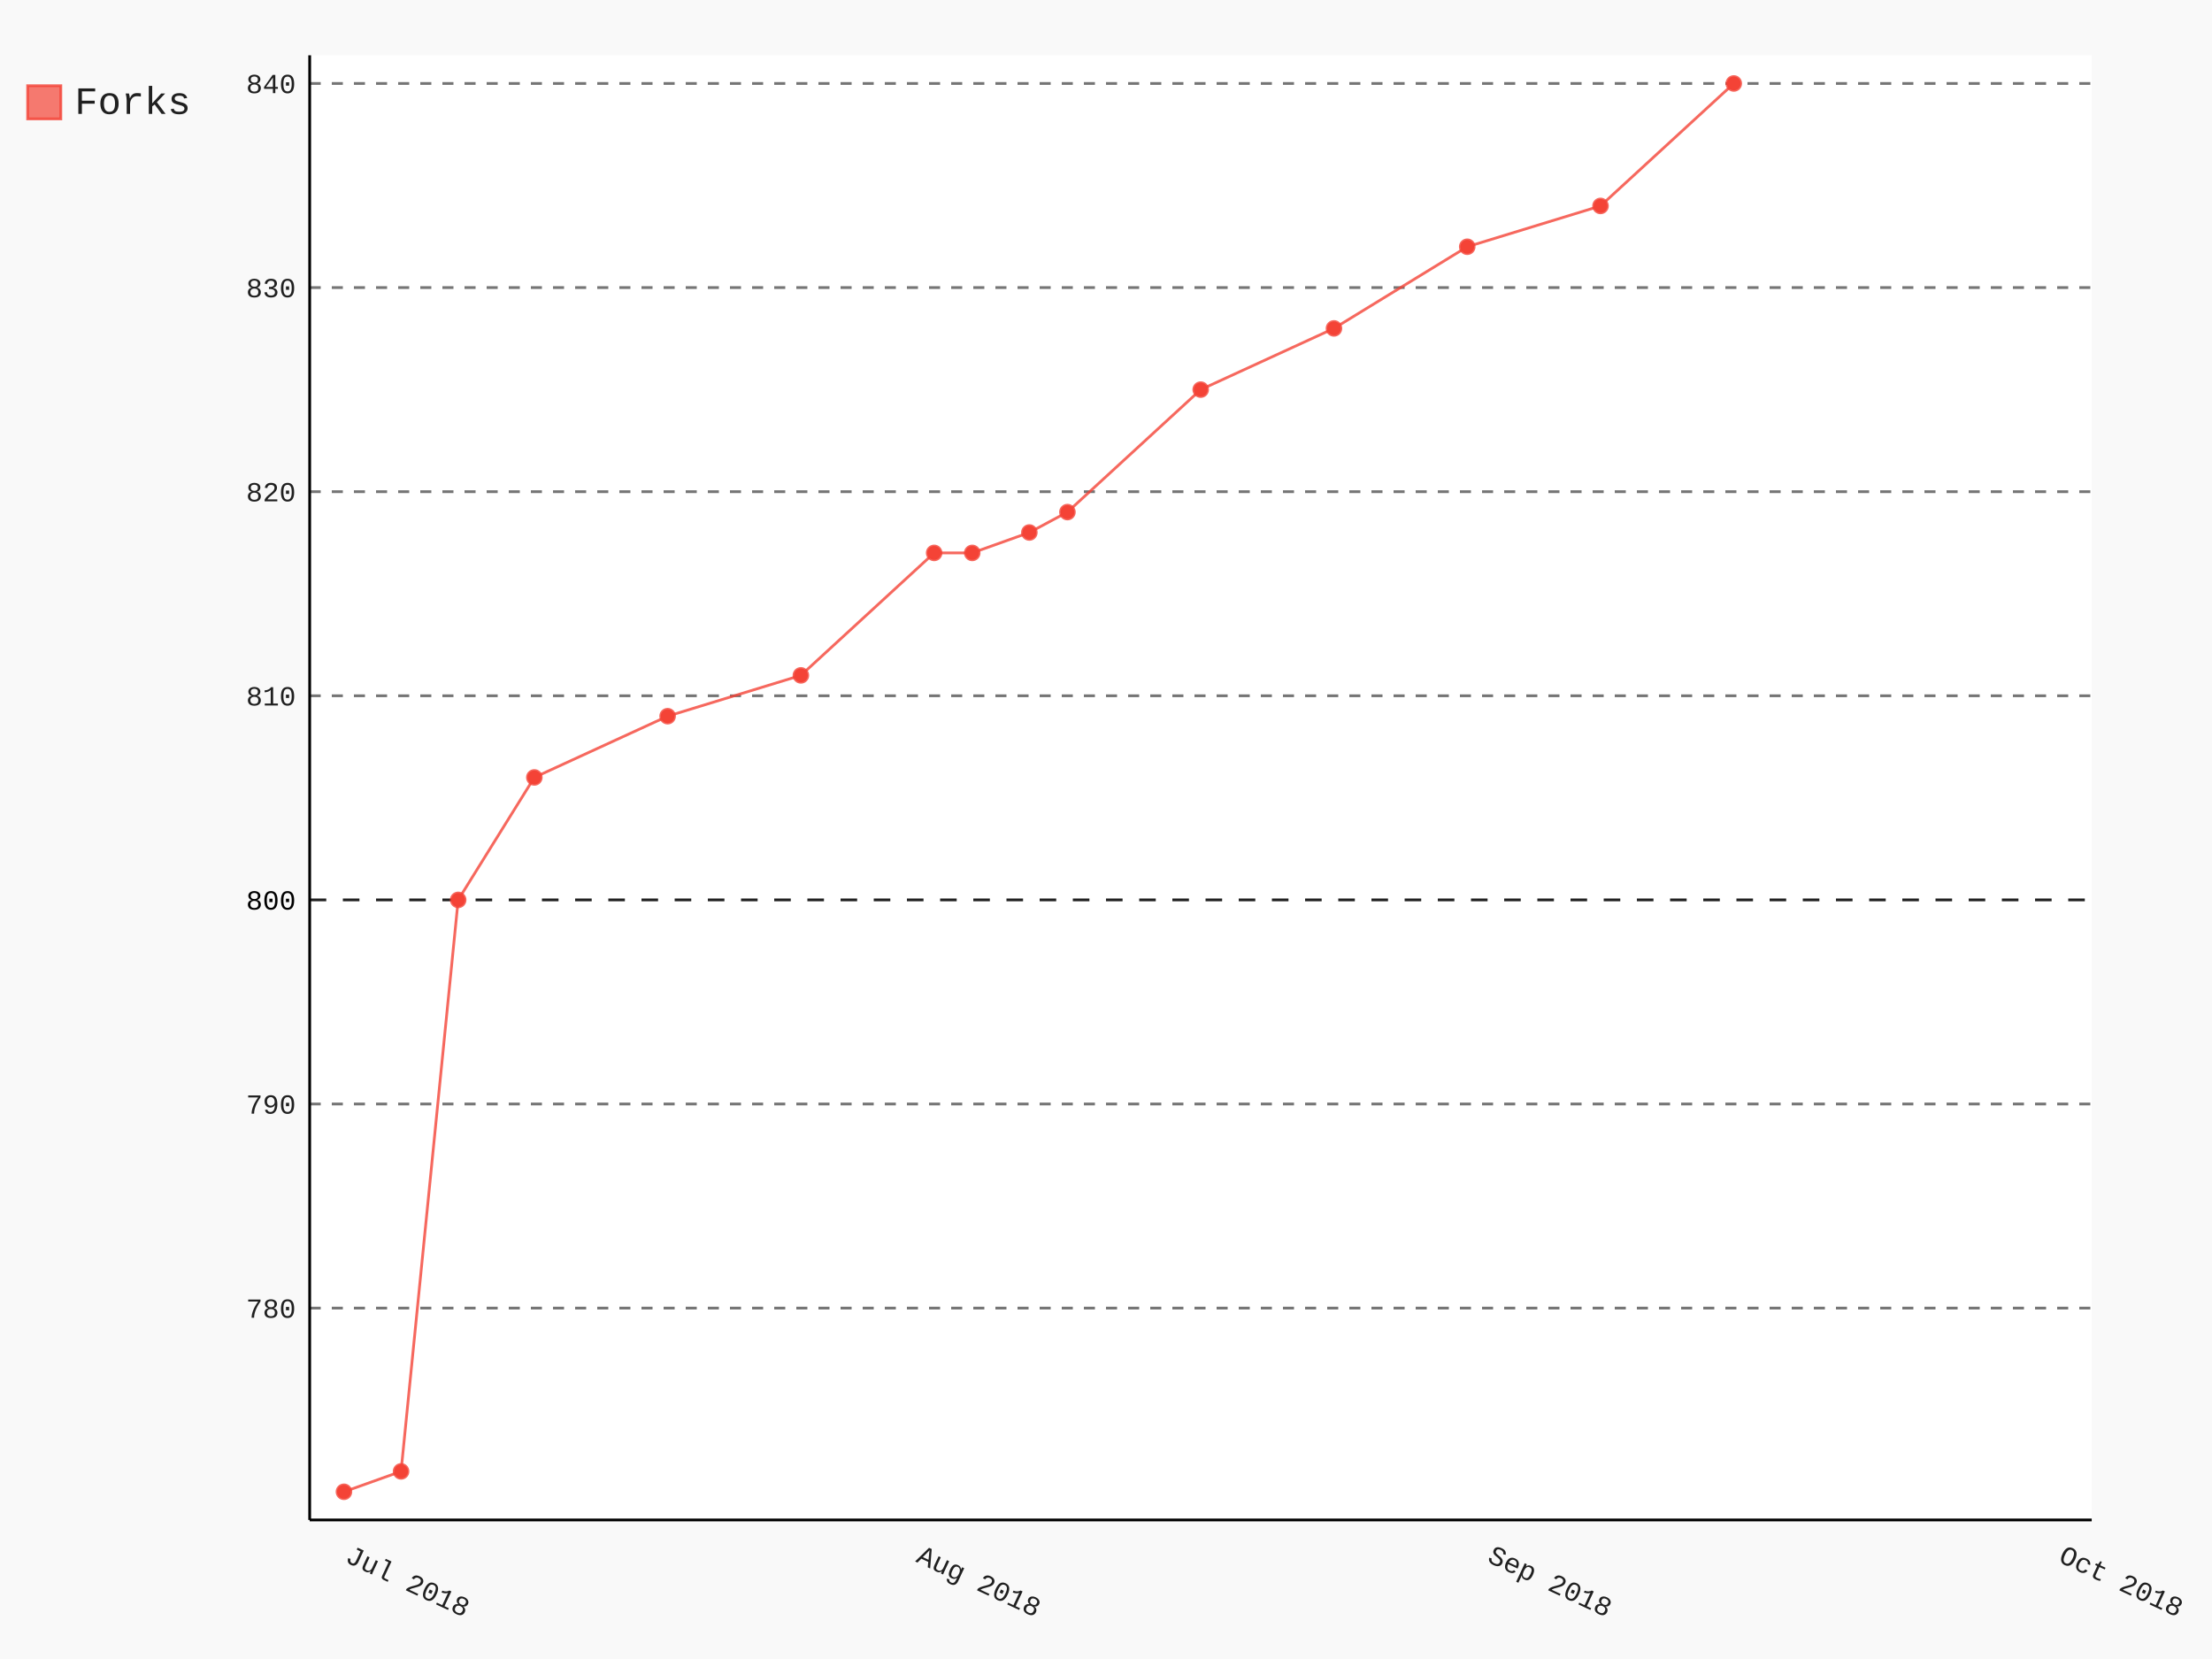
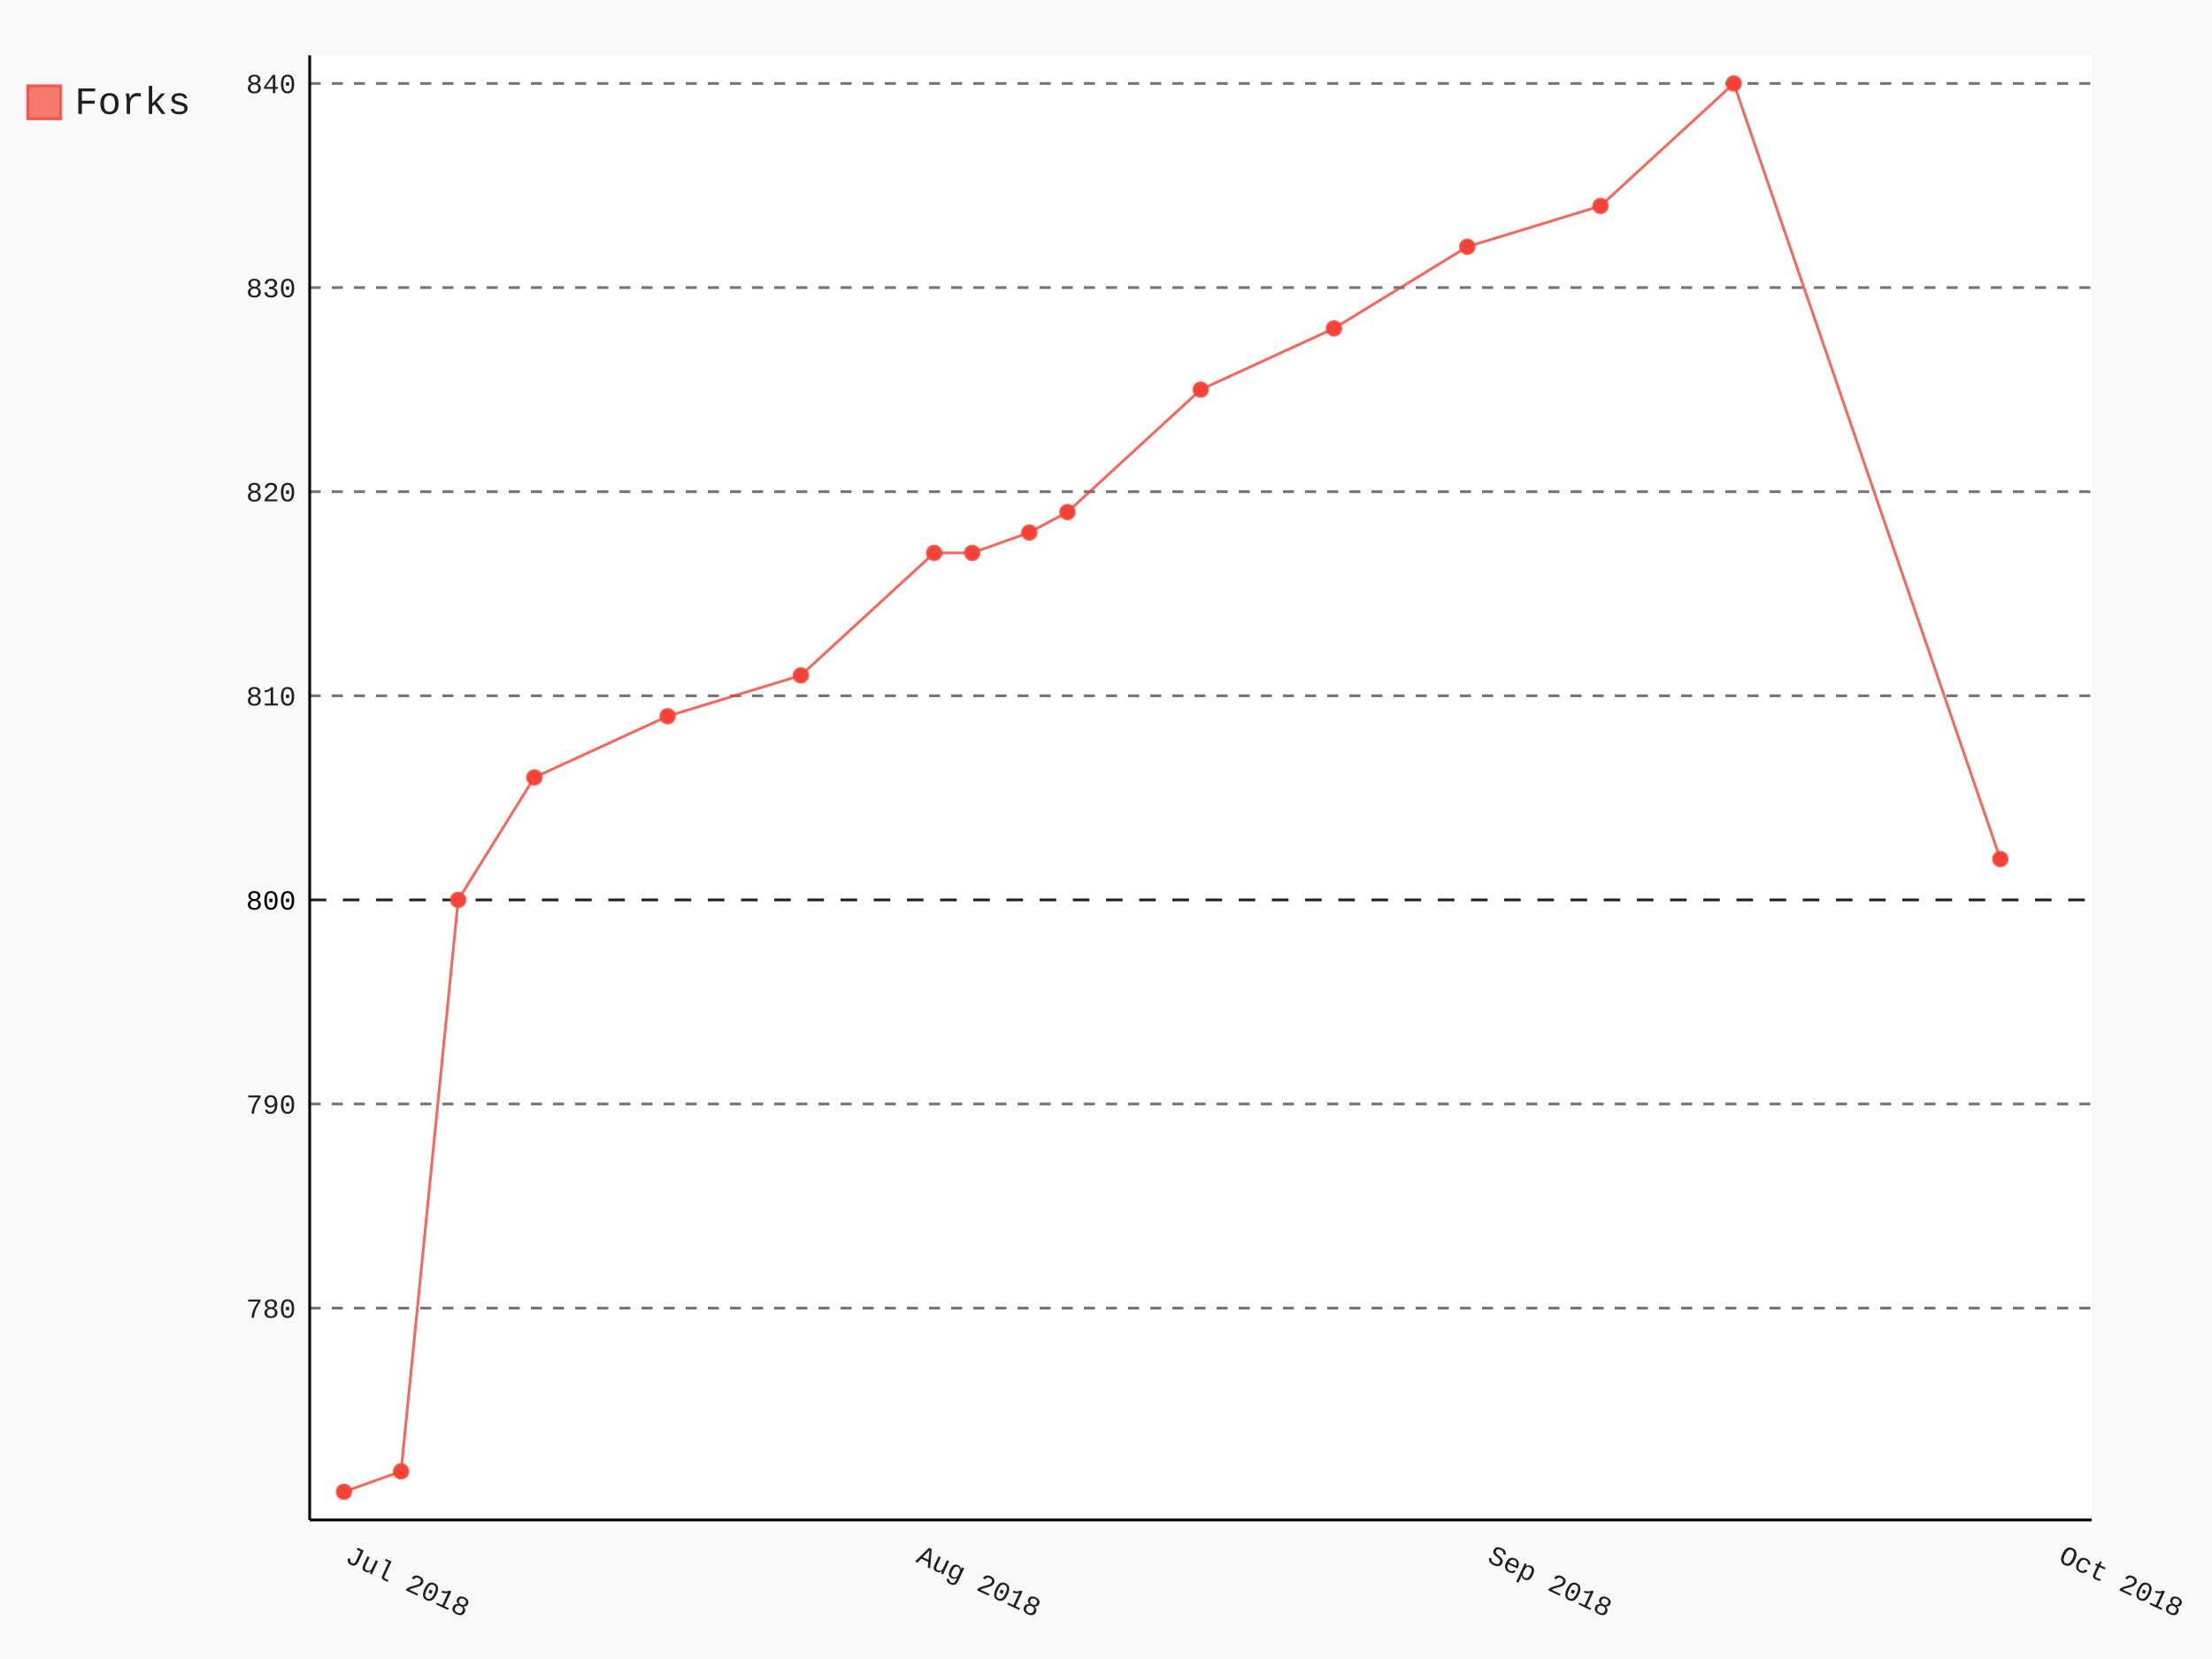
- <svg xmlns="http://www.w3.org/2000/svg" class="pygal-chart" id="chart-8db667cf-2723-49ec-b8bb-32242e3b4a91" viewBox="0 0 800 600">
+ <svg xmlns="http://www.w3.org/2000/svg" class="pygal-chart" id="chart-0f56a407-b2e5-40ce-bc3e-4d2c65c67aa9" viewBox="0 0 800 600">
  <defs>
-     <style type="text/css">#chart-8db667cf-2723-49ec-b8bb-32242e3b4a91{-webkit-user-select:none;-webkit-font-smoothing:antialiased;font-family:Consolas,"Liberation Mono",Menlo,Courier,monospace}#chart-8db667cf-2723-49ec-b8bb-32242e3b4a91 .title{font-family:Consolas,"Liberation Mono",Menlo,Courier,monospace;font-size:16px}#chart-8db667cf-2723-49ec-b8bb-32242e3b4a91 .legends .legend text{font-family:Consolas,"Liberation Mono",Menlo,Courier,monospace;font-size:14px}#chart-8db667cf-2723-49ec-b8bb-32242e3b4a91 .axis text{font-family:Consolas,"Liberation Mono",Menlo,Courier,monospace;font-size:10px}#chart-8db667cf-2723-49ec-b8bb-32242e3b4a91 .axis text.major{font-family:Consolas,"Liberation Mono",Menlo,Courier,monospace;font-size:10px}#chart-8db667cf-2723-49ec-b8bb-32242e3b4a91 .text-overlay text.value{font-family:Consolas,"Liberation Mono",Menlo,Courier,monospace;font-size:16px}#chart-8db667cf-2723-49ec-b8bb-32242e3b4a91 .text-overlay text.label{font-family:Consolas,"Liberation Mono",Menlo,Courier,monospace;font-size:10px}#chart-8db667cf-2723-49ec-b8bb-32242e3b4a91 .tooltip{font-family:Consolas,"Liberation Mono",Menlo,Courier,monospace;font-size:14px}#chart-8db667cf-2723-49ec-b8bb-32242e3b4a91 text.no_data{font-family:Consolas,"Liberation Mono",Menlo,Courier,monospace;font-size:64px}
- #chart-8db667cf-2723-49ec-b8bb-32242e3b4a91{background-color:rgba(249,249,249,1)}#chart-8db667cf-2723-49ec-b8bb-32242e3b4a91 path,#chart-8db667cf-2723-49ec-b8bb-32242e3b4a91 line,#chart-8db667cf-2723-49ec-b8bb-32242e3b4a91 rect,#chart-8db667cf-2723-49ec-b8bb-32242e3b4a91 circle{-webkit-transition:150ms;-moz-transition:150ms;transition:150ms}#chart-8db667cf-2723-49ec-b8bb-32242e3b4a91 .graph &gt; .background{fill:rgba(249,249,249,1)}#chart-8db667cf-2723-49ec-b8bb-32242e3b4a91 .plot &gt; .background{fill:rgba(255,255,255,1)}#chart-8db667cf-2723-49ec-b8bb-32242e3b4a91 .graph{fill:rgba(0,0,0,.87)}#chart-8db667cf-2723-49ec-b8bb-32242e3b4a91 text.no_data{fill:rgba(0,0,0,1)}#chart-8db667cf-2723-49ec-b8bb-32242e3b4a91 .title{fill:rgba(0,0,0,1)}#chart-8db667cf-2723-49ec-b8bb-32242e3b4a91 .legends .legend text{fill:rgba(0,0,0,.87)}#chart-8db667cf-2723-49ec-b8bb-32242e3b4a91 .legends .legend:hover text{fill:rgba(0,0,0,1)}#chart-8db667cf-2723-49ec-b8bb-32242e3b4a91 .axis .line{stroke:rgba(0,0,0,1)}#chart-8db667cf-2723-49ec-b8bb-32242e3b4a91 .axis .guide.line{stroke:rgba(0,0,0,.54)}#chart-8db667cf-2723-49ec-b8bb-32242e3b4a91 .axis .major.line{stroke:rgba(0,0,0,.87)}#chart-8db667cf-2723-49ec-b8bb-32242e3b4a91 .axis text.major{fill:rgba(0,0,0,1)}#chart-8db667cf-2723-49ec-b8bb-32242e3b4a91 .axis.y .guides:hover .guide.line,#chart-8db667cf-2723-49ec-b8bb-32242e3b4a91 .line-graph .axis.x .guides:hover .guide.line,#chart-8db667cf-2723-49ec-b8bb-32242e3b4a91 .stackedline-graph .axis.x .guides:hover .guide.line,#chart-8db667cf-2723-49ec-b8bb-32242e3b4a91 .xy-graph .axis.x .guides:hover .guide.line{stroke:rgba(0,0,0,1)}#chart-8db667cf-2723-49ec-b8bb-32242e3b4a91 .axis .guides:hover text{fill:rgba(0,0,0,1)}#chart-8db667cf-2723-49ec-b8bb-32242e3b4a91 .reactive{fill-opacity:.7;stroke-opacity:.8}#chart-8db667cf-2723-49ec-b8bb-32242e3b4a91 .ci{stroke:rgba(0,0,0,.87)}#chart-8db667cf-2723-49ec-b8bb-32242e3b4a91 .reactive.active,#chart-8db667cf-2723-49ec-b8bb-32242e3b4a91 .active .reactive{fill-opacity:.8;stroke-opacity:.9;stroke-width:4}#chart-8db667cf-2723-49ec-b8bb-32242e3b4a91 .ci .reactive.active{stroke-width:1.5}#chart-8db667cf-2723-49ec-b8bb-32242e3b4a91 .series text{fill:rgba(0,0,0,1)}#chart-8db667cf-2723-49ec-b8bb-32242e3b4a91 .tooltip rect{fill:rgba(255,255,255,1);stroke:rgba(0,0,0,1);-webkit-transition:opacity 150ms;-moz-transition:opacity 150ms;transition:opacity 150ms}#chart-8db667cf-2723-49ec-b8bb-32242e3b4a91 .tooltip .label{fill:rgba(0,0,0,.87)}#chart-8db667cf-2723-49ec-b8bb-32242e3b4a91 .tooltip .label{fill:rgba(0,0,0,.87)}#chart-8db667cf-2723-49ec-b8bb-32242e3b4a91 .tooltip .legend{font-size:.8em;fill:rgba(0,0,0,.54)}#chart-8db667cf-2723-49ec-b8bb-32242e3b4a91 .tooltip .x_label{font-size:.6em;fill:rgba(0,0,0,1)}#chart-8db667cf-2723-49ec-b8bb-32242e3b4a91 .tooltip .xlink{font-size:.5em;text-decoration:underline}#chart-8db667cf-2723-49ec-b8bb-32242e3b4a91 .tooltip .value{font-size:1.5em}#chart-8db667cf-2723-49ec-b8bb-32242e3b4a91 .bound{font-size:.5em}#chart-8db667cf-2723-49ec-b8bb-32242e3b4a91 .max-value{font-size:.75em;fill:rgba(0,0,0,.54)}#chart-8db667cf-2723-49ec-b8bb-32242e3b4a91 .map-element{fill:rgba(255,255,255,1);stroke:rgba(0,0,0,.54) !important}#chart-8db667cf-2723-49ec-b8bb-32242e3b4a91 .map-element .reactive{fill-opacity:inherit;stroke-opacity:inherit}#chart-8db667cf-2723-49ec-b8bb-32242e3b4a91 .color-0,#chart-8db667cf-2723-49ec-b8bb-32242e3b4a91 .color-0 a:visited{stroke:#F44336;fill:#F44336}#chart-8db667cf-2723-49ec-b8bb-32242e3b4a91 .text-overlay .color-0 text{fill:black}
- #chart-8db667cf-2723-49ec-b8bb-32242e3b4a91 text.no_data{text-anchor:middle}#chart-8db667cf-2723-49ec-b8bb-32242e3b4a91 .guide.line{fill:none}#chart-8db667cf-2723-49ec-b8bb-32242e3b4a91 .centered{text-anchor:middle}#chart-8db667cf-2723-49ec-b8bb-32242e3b4a91 .title{text-anchor:middle}#chart-8db667cf-2723-49ec-b8bb-32242e3b4a91 .legends .legend text{fill-opacity:1}#chart-8db667cf-2723-49ec-b8bb-32242e3b4a91 .axis.x text{text-anchor:middle}#chart-8db667cf-2723-49ec-b8bb-32242e3b4a91 .axis.x:not(.web) text[transform]{text-anchor:start}#chart-8db667cf-2723-49ec-b8bb-32242e3b4a91 .axis.x:not(.web) text[transform].backwards{text-anchor:end}#chart-8db667cf-2723-49ec-b8bb-32242e3b4a91 .axis.y text{text-anchor:end}#chart-8db667cf-2723-49ec-b8bb-32242e3b4a91 .axis.y text[transform].backwards{text-anchor:start}#chart-8db667cf-2723-49ec-b8bb-32242e3b4a91 .axis.y2 text{text-anchor:start}#chart-8db667cf-2723-49ec-b8bb-32242e3b4a91 .axis.y2 text[transform].backwards{text-anchor:end}#chart-8db667cf-2723-49ec-b8bb-32242e3b4a91 .axis .guide.line{stroke-dasharray:4,4}#chart-8db667cf-2723-49ec-b8bb-32242e3b4a91 .axis .major.guide.line{stroke-dasharray:6,6}#chart-8db667cf-2723-49ec-b8bb-32242e3b4a91 .horizontal .axis.y .guide.line,#chart-8db667cf-2723-49ec-b8bb-32242e3b4a91 .horizontal .axis.y2 .guide.line,#chart-8db667cf-2723-49ec-b8bb-32242e3b4a91 .vertical .axis.x .guide.line{opacity:0}#chart-8db667cf-2723-49ec-b8bb-32242e3b4a91 .horizontal .axis.always_show .guide.line,#chart-8db667cf-2723-49ec-b8bb-32242e3b4a91 .vertical .axis.always_show .guide.line{opacity:1 !important}#chart-8db667cf-2723-49ec-b8bb-32242e3b4a91 .axis.y .guides:hover .guide.line,#chart-8db667cf-2723-49ec-b8bb-32242e3b4a91 .axis.y2 .guides:hover .guide.line,#chart-8db667cf-2723-49ec-b8bb-32242e3b4a91 .axis.x .guides:hover .guide.line{opacity:1}#chart-8db667cf-2723-49ec-b8bb-32242e3b4a91 .axis .guides:hover text{opacity:1}#chart-8db667cf-2723-49ec-b8bb-32242e3b4a91 .nofill{fill:none}#chart-8db667cf-2723-49ec-b8bb-32242e3b4a91 .subtle-fill{fill-opacity:.2}#chart-8db667cf-2723-49ec-b8bb-32242e3b4a91 .dot{stroke-width:1px;fill-opacity:1}#chart-8db667cf-2723-49ec-b8bb-32242e3b4a91 .dot.active{stroke-width:5px}#chart-8db667cf-2723-49ec-b8bb-32242e3b4a91 .dot.negative{fill:transparent}#chart-8db667cf-2723-49ec-b8bb-32242e3b4a91 text,#chart-8db667cf-2723-49ec-b8bb-32242e3b4a91 tspan{stroke:none !important}#chart-8db667cf-2723-49ec-b8bb-32242e3b4a91 .series text.active{opacity:1}#chart-8db667cf-2723-49ec-b8bb-32242e3b4a91 .tooltip rect{fill-opacity:.95;stroke-width:.5}#chart-8db667cf-2723-49ec-b8bb-32242e3b4a91 .tooltip text{fill-opacity:1}#chart-8db667cf-2723-49ec-b8bb-32242e3b4a91 .showable{visibility:hidden}#chart-8db667cf-2723-49ec-b8bb-32242e3b4a91 .showable.shown{visibility:visible}#chart-8db667cf-2723-49ec-b8bb-32242e3b4a91 .gauge-background{fill:rgba(229,229,229,1);stroke:none}#chart-8db667cf-2723-49ec-b8bb-32242e3b4a91 .bg-lines{stroke:rgba(249,249,249,1);stroke-width:2px}</style>
+     <style type="text/css">#chart-0f56a407-b2e5-40ce-bc3e-4d2c65c67aa9{-webkit-user-select:none;-webkit-font-smoothing:antialiased;font-family:Consolas,"Liberation Mono",Menlo,Courier,monospace}#chart-0f56a407-b2e5-40ce-bc3e-4d2c65c67aa9 .title{font-family:Consolas,"Liberation Mono",Menlo,Courier,monospace;font-size:16px}#chart-0f56a407-b2e5-40ce-bc3e-4d2c65c67aa9 .legends .legend text{font-family:Consolas,"Liberation Mono",Menlo,Courier,monospace;font-size:14px}#chart-0f56a407-b2e5-40ce-bc3e-4d2c65c67aa9 .axis text{font-family:Consolas,"Liberation Mono",Menlo,Courier,monospace;font-size:10px}#chart-0f56a407-b2e5-40ce-bc3e-4d2c65c67aa9 .axis text.major{font-family:Consolas,"Liberation Mono",Menlo,Courier,monospace;font-size:10px}#chart-0f56a407-b2e5-40ce-bc3e-4d2c65c67aa9 .text-overlay text.value{font-family:Consolas,"Liberation Mono",Menlo,Courier,monospace;font-size:16px}#chart-0f56a407-b2e5-40ce-bc3e-4d2c65c67aa9 .text-overlay text.label{font-family:Consolas,"Liberation Mono",Menlo,Courier,monospace;font-size:10px}#chart-0f56a407-b2e5-40ce-bc3e-4d2c65c67aa9 .tooltip{font-family:Consolas,"Liberation Mono",Menlo,Courier,monospace;font-size:14px}#chart-0f56a407-b2e5-40ce-bc3e-4d2c65c67aa9 text.no_data{font-family:Consolas,"Liberation Mono",Menlo,Courier,monospace;font-size:64px}
+ #chart-0f56a407-b2e5-40ce-bc3e-4d2c65c67aa9{background-color:rgba(249,249,249,1)}#chart-0f56a407-b2e5-40ce-bc3e-4d2c65c67aa9 path,#chart-0f56a407-b2e5-40ce-bc3e-4d2c65c67aa9 line,#chart-0f56a407-b2e5-40ce-bc3e-4d2c65c67aa9 rect,#chart-0f56a407-b2e5-40ce-bc3e-4d2c65c67aa9 circle{-webkit-transition:150ms;-moz-transition:150ms;transition:150ms}#chart-0f56a407-b2e5-40ce-bc3e-4d2c65c67aa9 .graph &gt; .background{fill:rgba(249,249,249,1)}#chart-0f56a407-b2e5-40ce-bc3e-4d2c65c67aa9 .plot &gt; .background{fill:rgba(255,255,255,1)}#chart-0f56a407-b2e5-40ce-bc3e-4d2c65c67aa9 .graph{fill:rgba(0,0,0,.87)}#chart-0f56a407-b2e5-40ce-bc3e-4d2c65c67aa9 text.no_data{fill:rgba(0,0,0,1)}#chart-0f56a407-b2e5-40ce-bc3e-4d2c65c67aa9 .title{fill:rgba(0,0,0,1)}#chart-0f56a407-b2e5-40ce-bc3e-4d2c65c67aa9 .legends .legend text{fill:rgba(0,0,0,.87)}#chart-0f56a407-b2e5-40ce-bc3e-4d2c65c67aa9 .legends .legend:hover text{fill:rgba(0,0,0,1)}#chart-0f56a407-b2e5-40ce-bc3e-4d2c65c67aa9 .axis .line{stroke:rgba(0,0,0,1)}#chart-0f56a407-b2e5-40ce-bc3e-4d2c65c67aa9 .axis .guide.line{stroke:rgba(0,0,0,.54)}#chart-0f56a407-b2e5-40ce-bc3e-4d2c65c67aa9 .axis .major.line{stroke:rgba(0,0,0,.87)}#chart-0f56a407-b2e5-40ce-bc3e-4d2c65c67aa9 .axis text.major{fill:rgba(0,0,0,1)}#chart-0f56a407-b2e5-40ce-bc3e-4d2c65c67aa9 .axis.y .guides:hover .guide.line,#chart-0f56a407-b2e5-40ce-bc3e-4d2c65c67aa9 .line-graph .axis.x .guides:hover .guide.line,#chart-0f56a407-b2e5-40ce-bc3e-4d2c65c67aa9 .stackedline-graph .axis.x .guides:hover .guide.line,#chart-0f56a407-b2e5-40ce-bc3e-4d2c65c67aa9 .xy-graph .axis.x .guides:hover .guide.line{stroke:rgba(0,0,0,1)}#chart-0f56a407-b2e5-40ce-bc3e-4d2c65c67aa9 .axis .guides:hover text{fill:rgba(0,0,0,1)}#chart-0f56a407-b2e5-40ce-bc3e-4d2c65c67aa9 .reactive{fill-opacity:.7;stroke-opacity:.8}#chart-0f56a407-b2e5-40ce-bc3e-4d2c65c67aa9 .ci{stroke:rgba(0,0,0,.87)}#chart-0f56a407-b2e5-40ce-bc3e-4d2c65c67aa9 .reactive.active,#chart-0f56a407-b2e5-40ce-bc3e-4d2c65c67aa9 .active .reactive{fill-opacity:.8;stroke-opacity:.9;stroke-width:4}#chart-0f56a407-b2e5-40ce-bc3e-4d2c65c67aa9 .ci .reactive.active{stroke-width:1.5}#chart-0f56a407-b2e5-40ce-bc3e-4d2c65c67aa9 .series text{fill:rgba(0,0,0,1)}#chart-0f56a407-b2e5-40ce-bc3e-4d2c65c67aa9 .tooltip rect{fill:rgba(255,255,255,1);stroke:rgba(0,0,0,1);-webkit-transition:opacity 150ms;-moz-transition:opacity 150ms;transition:opacity 150ms}#chart-0f56a407-b2e5-40ce-bc3e-4d2c65c67aa9 .tooltip .label{fill:rgba(0,0,0,.87)}#chart-0f56a407-b2e5-40ce-bc3e-4d2c65c67aa9 .tooltip .label{fill:rgba(0,0,0,.87)}#chart-0f56a407-b2e5-40ce-bc3e-4d2c65c67aa9 .tooltip .legend{font-size:.8em;fill:rgba(0,0,0,.54)}#chart-0f56a407-b2e5-40ce-bc3e-4d2c65c67aa9 .tooltip .x_label{font-size:.6em;fill:rgba(0,0,0,1)}#chart-0f56a407-b2e5-40ce-bc3e-4d2c65c67aa9 .tooltip .xlink{font-size:.5em;text-decoration:underline}#chart-0f56a407-b2e5-40ce-bc3e-4d2c65c67aa9 .tooltip .value{font-size:1.5em}#chart-0f56a407-b2e5-40ce-bc3e-4d2c65c67aa9 .bound{font-size:.5em}#chart-0f56a407-b2e5-40ce-bc3e-4d2c65c67aa9 .max-value{font-size:.75em;fill:rgba(0,0,0,.54)}#chart-0f56a407-b2e5-40ce-bc3e-4d2c65c67aa9 .map-element{fill:rgba(255,255,255,1);stroke:rgba(0,0,0,.54) !important}#chart-0f56a407-b2e5-40ce-bc3e-4d2c65c67aa9 .map-element .reactive{fill-opacity:inherit;stroke-opacity:inherit}#chart-0f56a407-b2e5-40ce-bc3e-4d2c65c67aa9 .color-0,#chart-0f56a407-b2e5-40ce-bc3e-4d2c65c67aa9 .color-0 a:visited{stroke:#F44336;fill:#F44336}#chart-0f56a407-b2e5-40ce-bc3e-4d2c65c67aa9 .text-overlay .color-0 text{fill:black}
+ #chart-0f56a407-b2e5-40ce-bc3e-4d2c65c67aa9 text.no_data{text-anchor:middle}#chart-0f56a407-b2e5-40ce-bc3e-4d2c65c67aa9 .guide.line{fill:none}#chart-0f56a407-b2e5-40ce-bc3e-4d2c65c67aa9 .centered{text-anchor:middle}#chart-0f56a407-b2e5-40ce-bc3e-4d2c65c67aa9 .title{text-anchor:middle}#chart-0f56a407-b2e5-40ce-bc3e-4d2c65c67aa9 .legends .legend text{fill-opacity:1}#chart-0f56a407-b2e5-40ce-bc3e-4d2c65c67aa9 .axis.x text{text-anchor:middle}#chart-0f56a407-b2e5-40ce-bc3e-4d2c65c67aa9 .axis.x:not(.web) text[transform]{text-anchor:start}#chart-0f56a407-b2e5-40ce-bc3e-4d2c65c67aa9 .axis.x:not(.web) text[transform].backwards{text-anchor:end}#chart-0f56a407-b2e5-40ce-bc3e-4d2c65c67aa9 .axis.y text{text-anchor:end}#chart-0f56a407-b2e5-40ce-bc3e-4d2c65c67aa9 .axis.y text[transform].backwards{text-anchor:start}#chart-0f56a407-b2e5-40ce-bc3e-4d2c65c67aa9 .axis.y2 text{text-anchor:start}#chart-0f56a407-b2e5-40ce-bc3e-4d2c65c67aa9 .axis.y2 text[transform].backwards{text-anchor:end}#chart-0f56a407-b2e5-40ce-bc3e-4d2c65c67aa9 .axis .guide.line{stroke-dasharray:4,4}#chart-0f56a407-b2e5-40ce-bc3e-4d2c65c67aa9 .axis .major.guide.line{stroke-dasharray:6,6}#chart-0f56a407-b2e5-40ce-bc3e-4d2c65c67aa9 .horizontal .axis.y .guide.line,#chart-0f56a407-b2e5-40ce-bc3e-4d2c65c67aa9 .horizontal .axis.y2 .guide.line,#chart-0f56a407-b2e5-40ce-bc3e-4d2c65c67aa9 .vertical .axis.x .guide.line{opacity:0}#chart-0f56a407-b2e5-40ce-bc3e-4d2c65c67aa9 .horizontal .axis.always_show .guide.line,#chart-0f56a407-b2e5-40ce-bc3e-4d2c65c67aa9 .vertical .axis.always_show .guide.line{opacity:1 !important}#chart-0f56a407-b2e5-40ce-bc3e-4d2c65c67aa9 .axis.y .guides:hover .guide.line,#chart-0f56a407-b2e5-40ce-bc3e-4d2c65c67aa9 .axis.y2 .guides:hover .guide.line,#chart-0f56a407-b2e5-40ce-bc3e-4d2c65c67aa9 .axis.x .guides:hover .guide.line{opacity:1}#chart-0f56a407-b2e5-40ce-bc3e-4d2c65c67aa9 .axis .guides:hover text{opacity:1}#chart-0f56a407-b2e5-40ce-bc3e-4d2c65c67aa9 .nofill{fill:none}#chart-0f56a407-b2e5-40ce-bc3e-4d2c65c67aa9 .subtle-fill{fill-opacity:.2}#chart-0f56a407-b2e5-40ce-bc3e-4d2c65c67aa9 .dot{stroke-width:1px;fill-opacity:1}#chart-0f56a407-b2e5-40ce-bc3e-4d2c65c67aa9 .dot.active{stroke-width:5px}#chart-0f56a407-b2e5-40ce-bc3e-4d2c65c67aa9 .dot.negative{fill:transparent}#chart-0f56a407-b2e5-40ce-bc3e-4d2c65c67aa9 text,#chart-0f56a407-b2e5-40ce-bc3e-4d2c65c67aa9 tspan{stroke:none !important}#chart-0f56a407-b2e5-40ce-bc3e-4d2c65c67aa9 .series text.active{opacity:1}#chart-0f56a407-b2e5-40ce-bc3e-4d2c65c67aa9 .tooltip rect{fill-opacity:.95;stroke-width:.5}#chart-0f56a407-b2e5-40ce-bc3e-4d2c65c67aa9 .tooltip text{fill-opacity:1}#chart-0f56a407-b2e5-40ce-bc3e-4d2c65c67aa9 .showable{visibility:hidden}#chart-0f56a407-b2e5-40ce-bc3e-4d2c65c67aa9 .showable.shown{visibility:visible}#chart-0f56a407-b2e5-40ce-bc3e-4d2c65c67aa9 .gauge-background{fill:rgba(229,229,229,1);stroke:none}#chart-0f56a407-b2e5-40ce-bc3e-4d2c65c67aa9 .bg-lines{stroke:rgba(249,249,249,1);stroke-width:2px}</style>
  </defs>
  <g class="graph datetimeline-graph vertical">
    <rect class="background" height="600" width="800" x="0" y="0" />
    <g class="plot" transform="translate(112, 20)">
      <rect class="background" height="529.714" width="644.497" x="0" y="0" />
      <g class="axis y always_show">
        <path class="line" d="M0 529.714 h644.497" />
        <g class="guides">
          <path class="guide line" d="M0 453.092 h644.497" />
          <text class="" x="-5" y="456.592">780</text>
        </g>
        <g class="guides">
          <path class="guide line" d="M0 379.274 h644.497" />
          <text class="" x="-5" y="382.774">790</text>
        </g>
        <g class="guides">
          <path class="major guide line" d="M0 305.457 h644.497" />
          <text class="major" x="-5" y="308.957">800</text>
        </g>
        <g class="guides">
          <path class="guide line" d="M0 231.639 h644.497" />
          <text class="" x="-5" y="235.139">810</text>
        </g>
        <g class="guides">
          <path class="guide line" d="M0 157.822 h644.497" />
          <text class="" x="-5" y="161.322">820</text>
        </g>
        <g class="guides">
          <path class="guide line" d="M0 84.004 h644.497" />
          <text class="" x="-5" y="87.504">830</text>
        </g>
        <g class="guides">
          <path class="guide line" d="M0 10.187 h644.497" />
          <text class="" x="-5" y="13.687">840</text>
        </g>
      </g>
      <g class="axis x">
        <path class="line" d="M0 0 v529.714" />
        <g class="guides">
          <path class="guide line" d="M12.394 0 v529.714" />
          <text class="" transform="rotate(25 12.39418 544.7143)" x="12.394" y="544.714">Jul 2018</text>
        </g>
        <g class="guides">
          <path class="guide line" d="M218.964 0 v529.714" />
          <text class="" transform="rotate(25 218.9638 544.7143)" x="218.964" y="544.714">Aug 2018</text>
        </g>
        <g class="guides">
          <path class="guide line" d="M425.533 0 v529.714" />
          <text class="" transform="rotate(25 425.5334 544.7143)" x="425.533" y="544.714">Sep 2018</text>
        </g>
        <g class="guides">
          <path class="guide line" d="M632.103 0 v529.714" />
          <text class="" transform="rotate(25 632.103 544.7143)" x="632.103" y="544.714">Oct 2018</text>
        </g>
      </g>
      <g class="series serie-0 color-0">
-         <path class="line reactive nofill" d="M12.394 519.528 L33.051 512.146 53.708 305.457 81.251 261.166 129.45 239.021 177.65 224.258 225.849 179.967 239.621 179.967 260.278 172.585 274.049 165.204 322.249 120.913 370.448 98.768 418.648 69.241 466.847 54.477 515.047 10.187" />
+         <path class="line reactive nofill" d="M12.394 519.528 L33.051 512.146 53.708 305.457 81.251 261.166 129.45 239.021 177.65 224.258 225.849 179.967 239.621 179.967 260.278 172.585 274.049 165.204 322.249 120.913 370.448 98.768 418.648 69.241 466.847 54.477 515.047 10.187 611.446 290.693" />
      </g>
    </g>
    <g class="titles" />
    <g class="plot overlay" transform="translate(112, 20)">
      <g class="series serie-0 color-0">
        <g class="dots">
          <circle class="dot reactive tooltip-trigger" cx="12.394" cy="519.528" r="2.5" />
        </g>
        <g class="dots">
          <circle class="dot reactive tooltip-trigger" cx="33.051" cy="512.146" r="2.5" />
        </g>
        <g class="dots">
          <circle class="dot reactive tooltip-trigger" cx="53.708" cy="305.457" r="2.5" />
        </g>
        <g class="dots">
          <circle class="dot reactive tooltip-trigger" cx="81.251" cy="261.166" r="2.5" />
        </g>
        <g class="dots">
          <circle class="dot reactive tooltip-trigger" cx="129.45" cy="239.021" r="2.5" />
        </g>
        <g class="dots">
          <circle class="dot reactive tooltip-trigger" cx="177.65" cy="224.258" r="2.5" />
        </g>
        <g class="dots">
          <circle class="dot reactive tooltip-trigger" cx="225.849" cy="179.967" r="2.5" />
        </g>
        <g class="dots">
          <circle class="dot reactive tooltip-trigger" cx="239.621" cy="179.967" r="2.5" />
        </g>
        <g class="dots">
          <circle class="dot reactive tooltip-trigger" cx="260.278" cy="172.585" r="2.5" />
        </g>
        <g class="dots">
          <circle class="dot reactive tooltip-trigger" cx="274.049" cy="165.204" r="2.5" />
        </g>
        <g class="dots">
          <circle class="dot reactive tooltip-trigger" cx="322.249" cy="120.913" r="2.5" />
        </g>
        <g class="dots">
          <circle class="dot reactive tooltip-trigger" cx="370.448" cy="98.768" r="2.5" />
        </g>
        <g class="dots">
          <circle class="dot reactive tooltip-trigger" cx="418.648" cy="69.241" r="2.5" />
        </g>
        <g class="dots">
          <circle class="dot reactive tooltip-trigger" cx="466.847" cy="54.477" r="2.5" />
        </g>
        <g class="dots">
          <circle class="dot reactive tooltip-trigger" cx="515.047" cy="10.187" r="2.5" />
        </g>
+         <g class="dots">
+           <circle class="dot reactive tooltip-trigger" cx="611.446" cy="290.693" r="2.5" />
+         </g>
      </g>
    </g>
    <g class="plot text-overlay" transform="translate(112, 20)">
      <g class="series serie-0 color-0" />
    </g>
    <g class="plot tooltip-overlay" transform="translate(112, 20)">
      <g class="tooltip" style="opacity: 0" transform="translate(0 0)">
        <rect class="tooltip-box" height="0" rx="0" ry="0" width="0" />
        <g class="text" />
      </g>
    </g>
    <g class="legends" transform="translate(10, 30)">
      <g class="legend reactive activate-serie" id="activate-serie-0">
        <rect class="color-0 reactive" height="12" width="12" x="0.0" y="1.0" />
        <text x="17.0" y="11.2">Forks</text>
      </g>
    </g>
    <g class="legends" transform="translate(766, 30)" />
  </g>
</svg>
